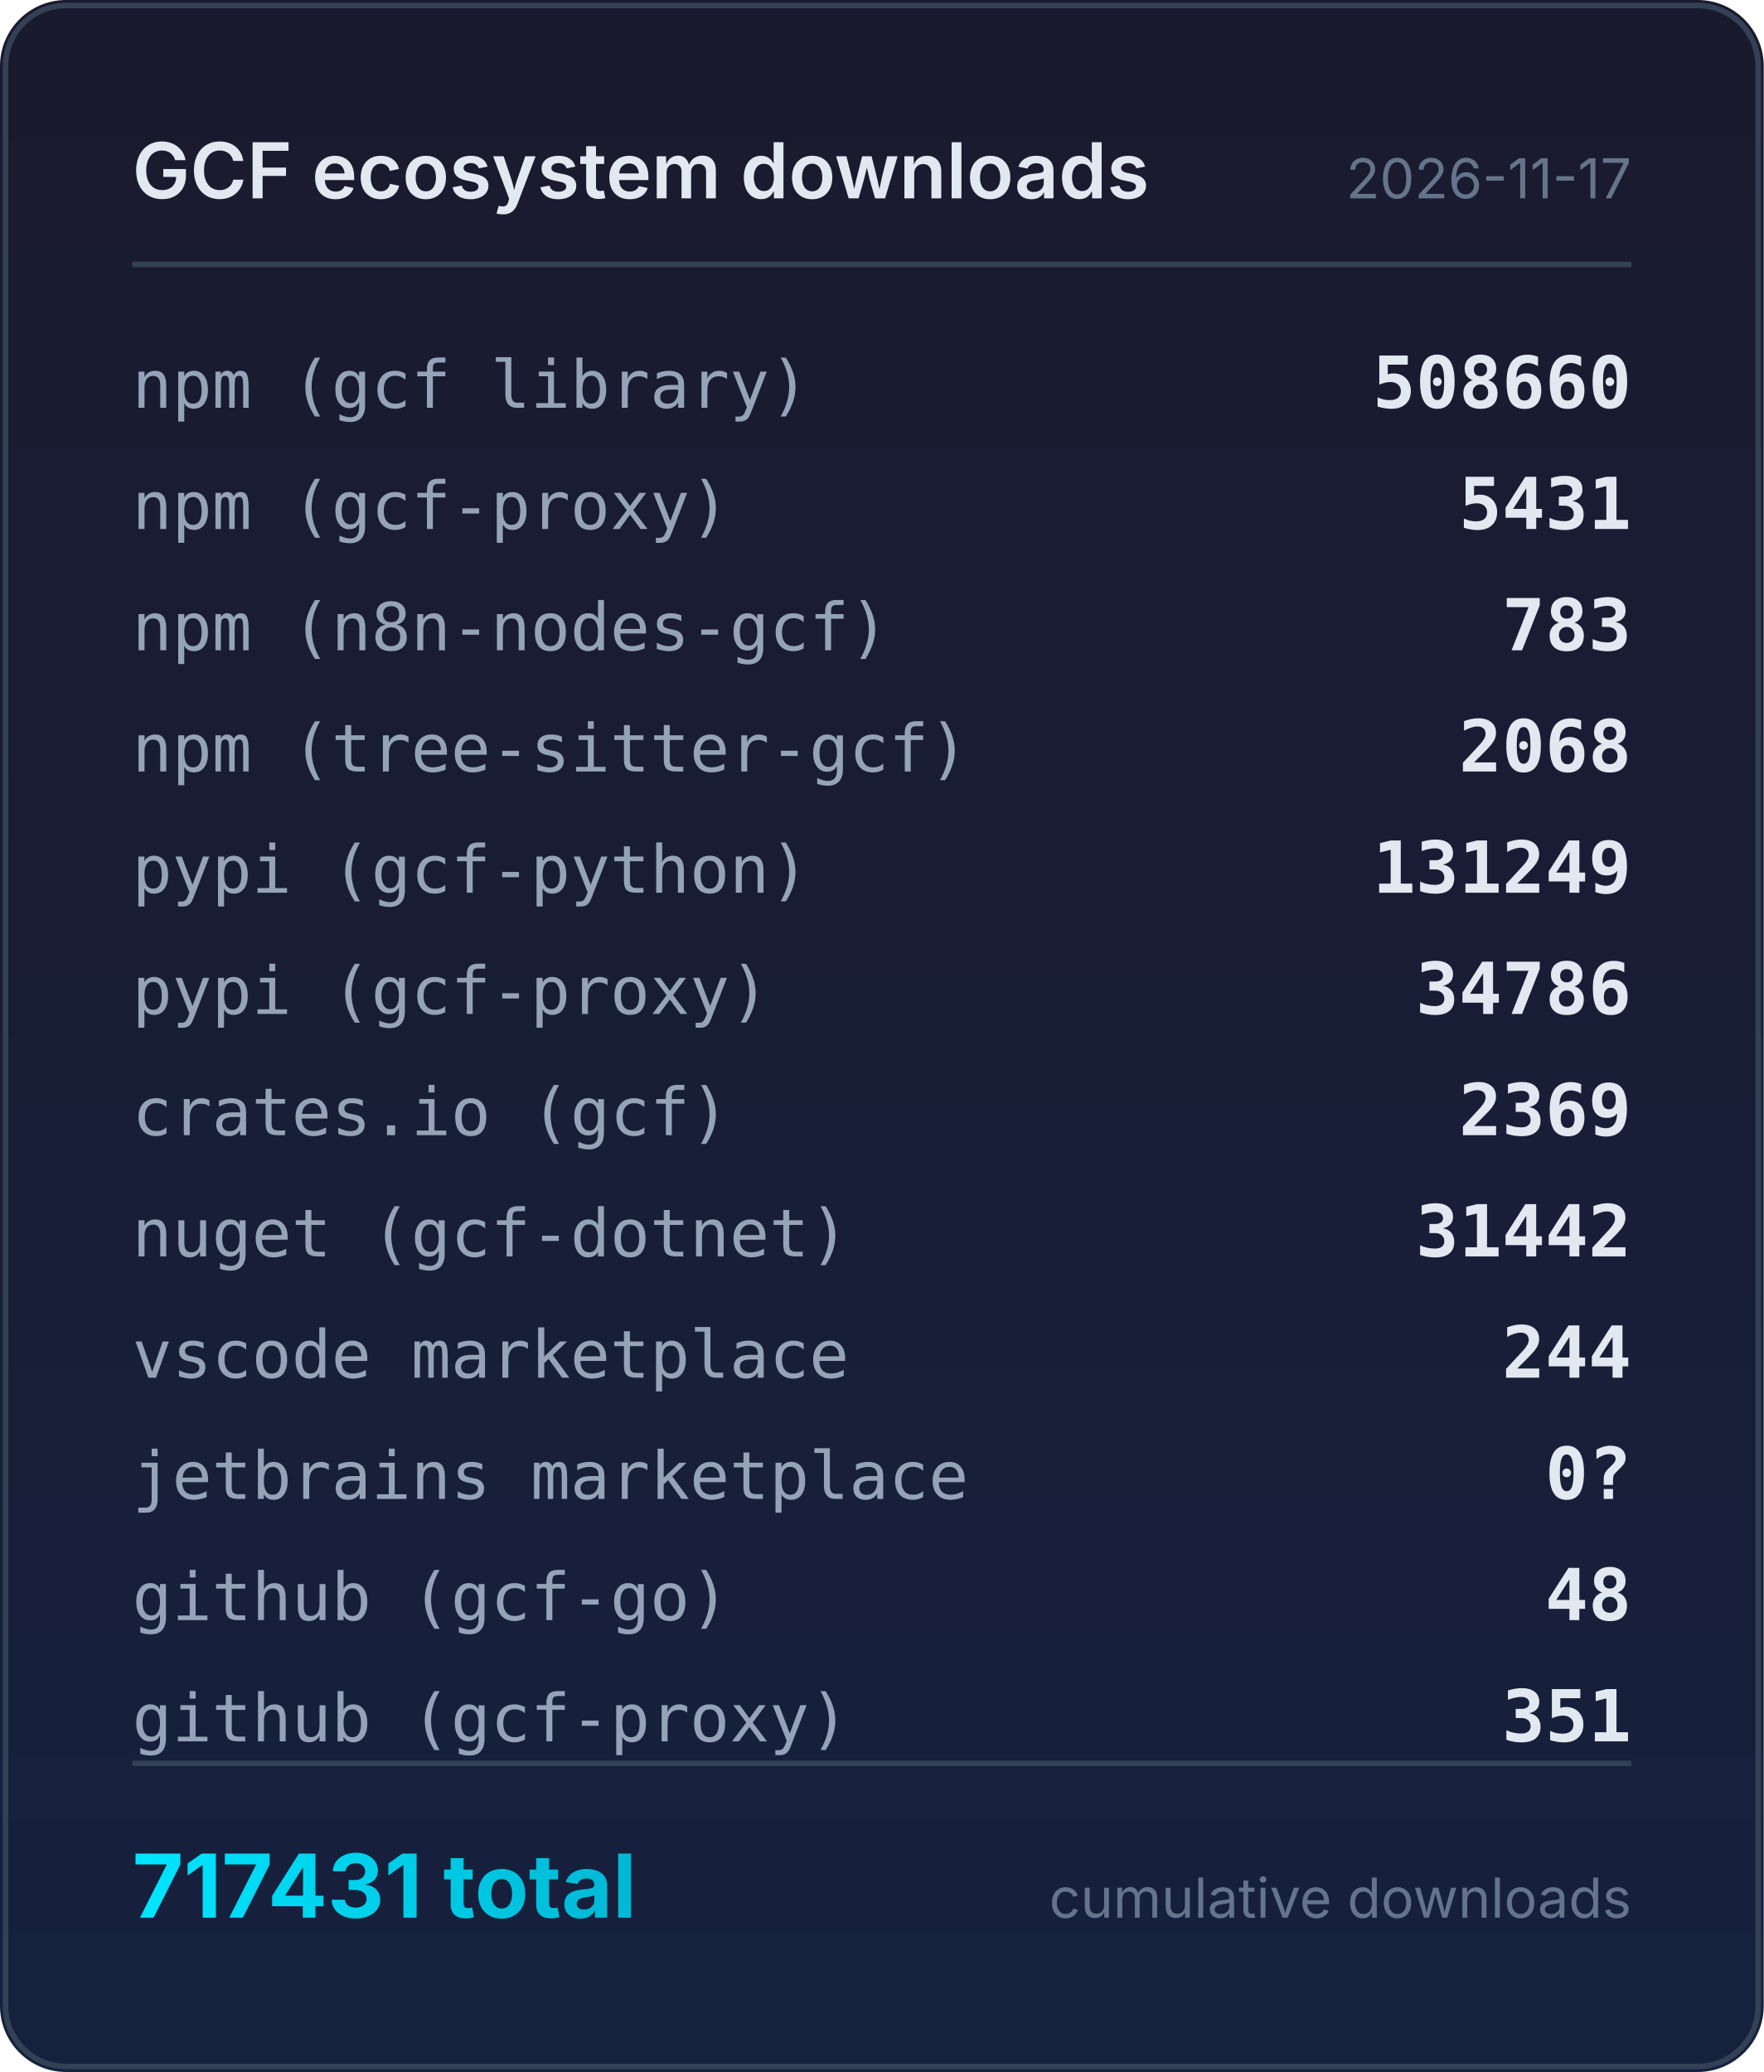
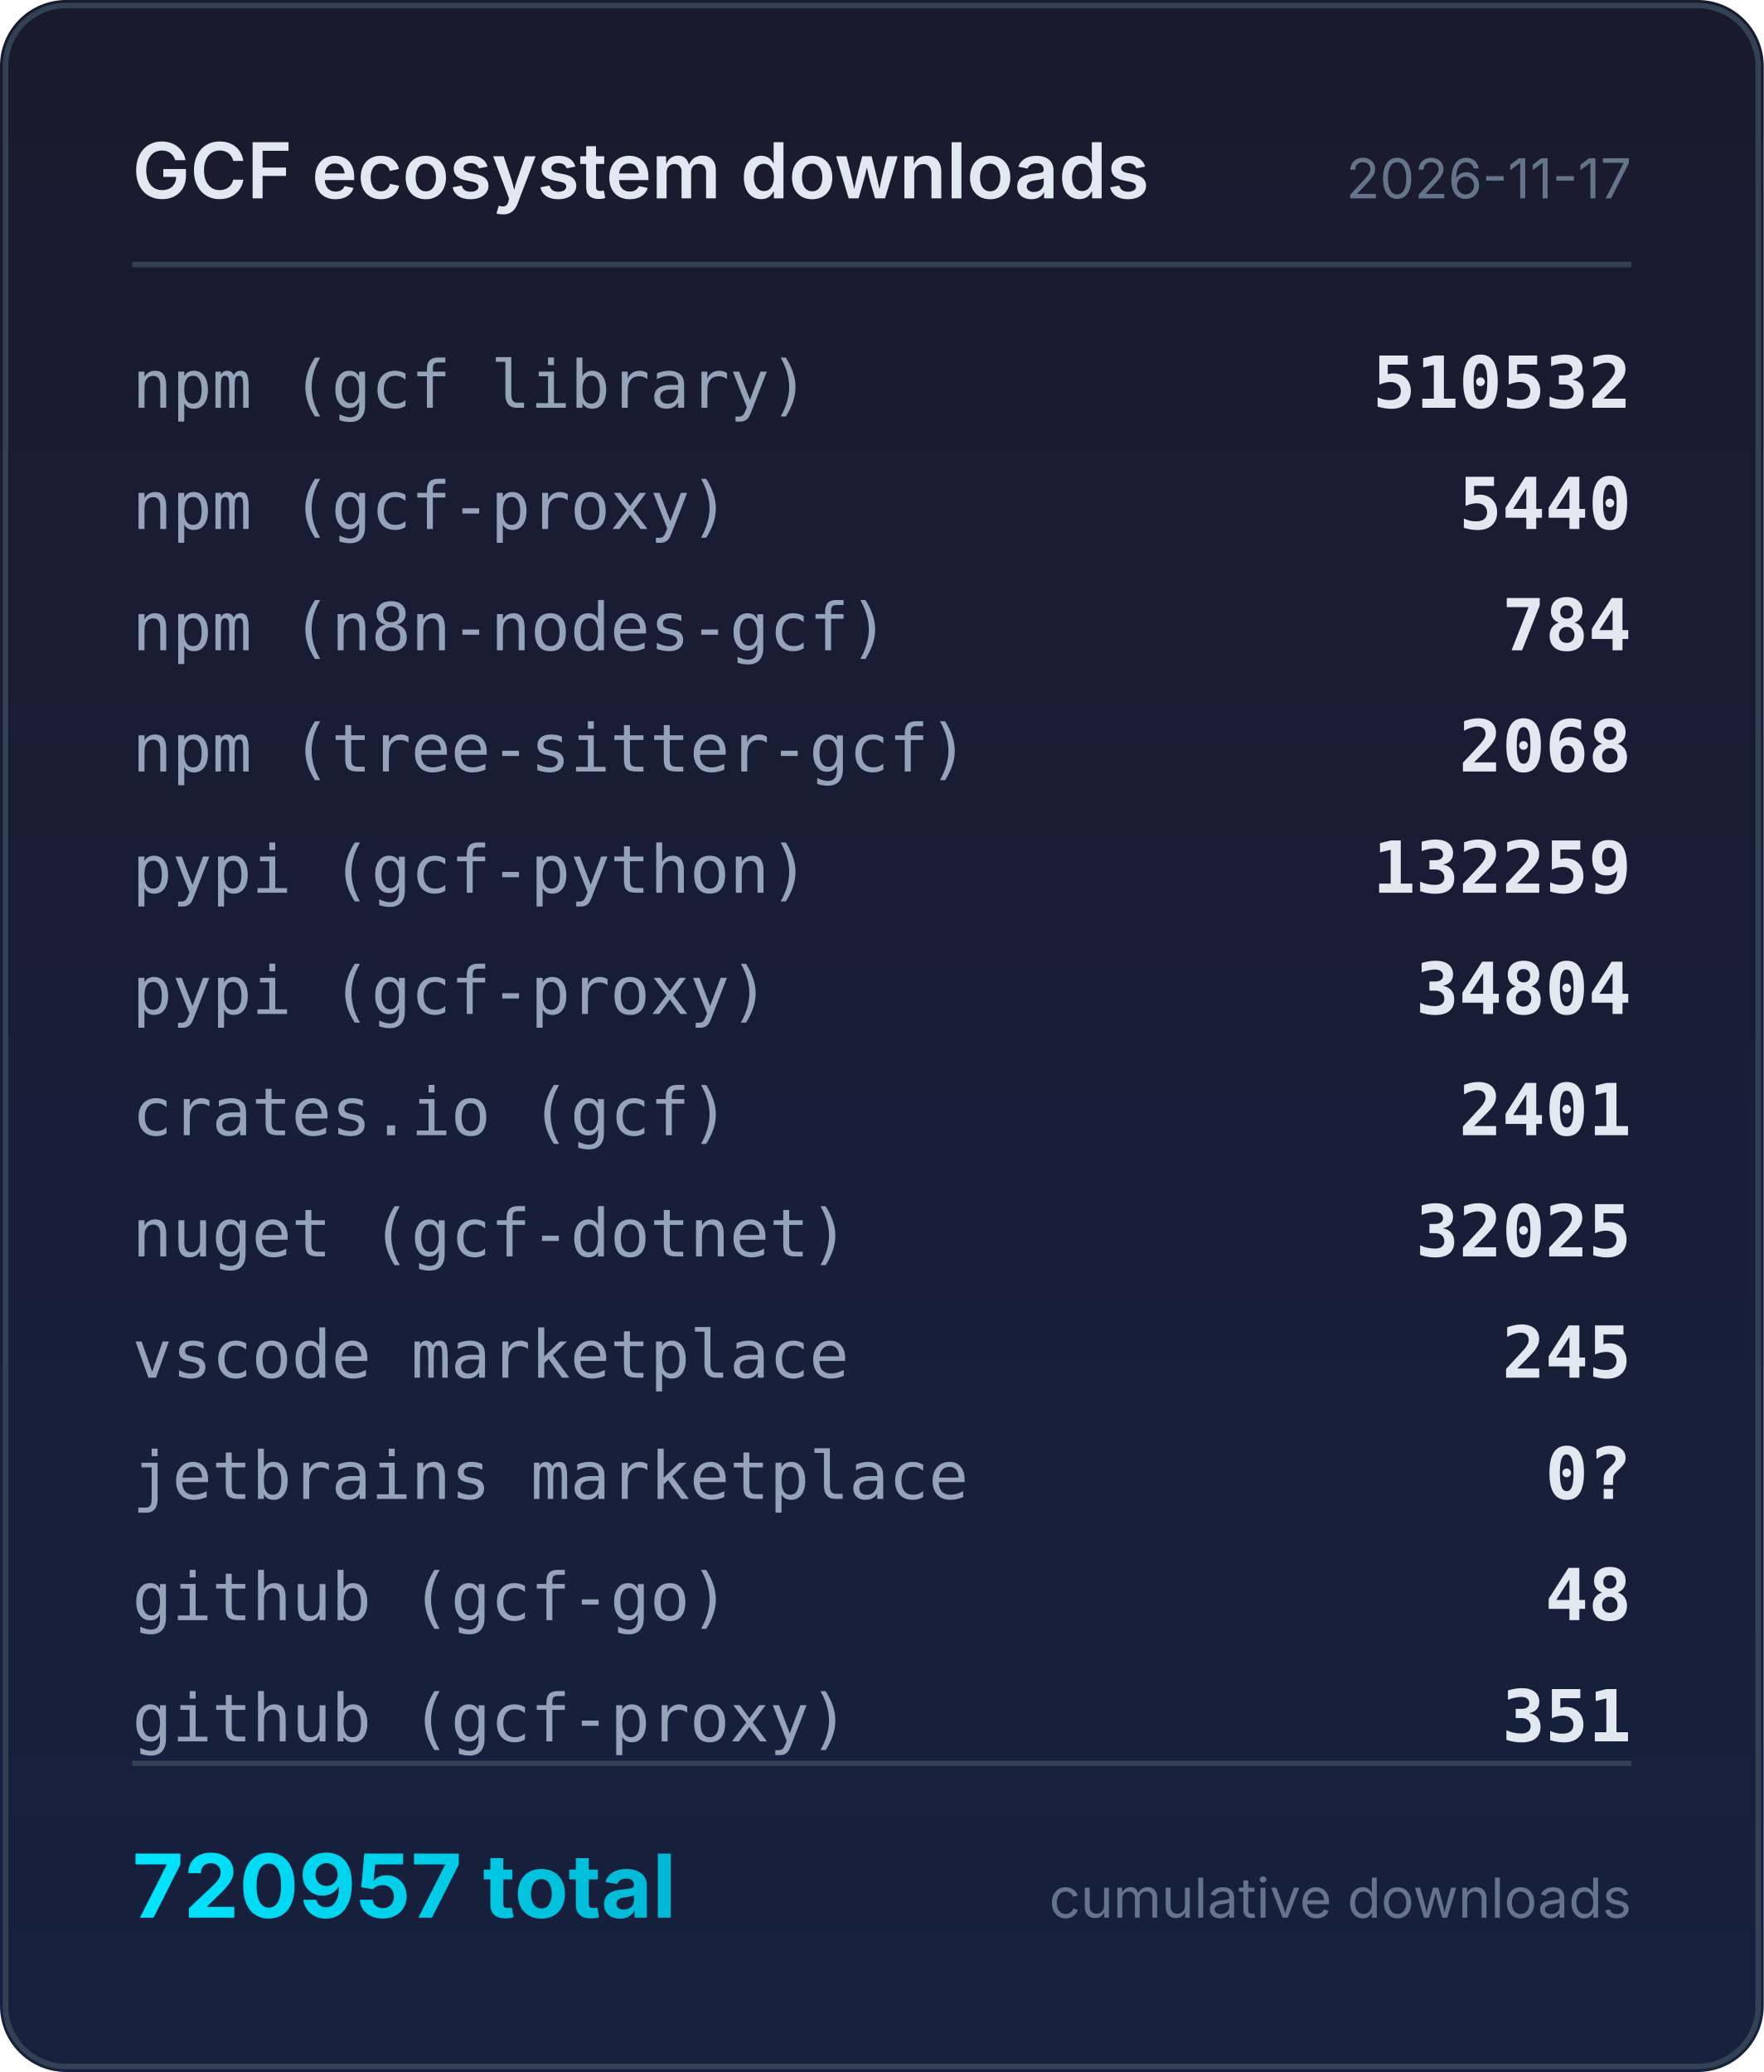
<svg xmlns="http://www.w3.org/2000/svg" width="320" height="376" viewBox="0 0 320 376">
  <defs>
    <linearGradient id="bg" x1="0" y1="0" x2="0" y2="1">
      <stop offset="0%" stop-color="#1a1a2e" />
      <stop offset="100%" stop-color="#16213e" />
    </linearGradient>
    <linearGradient id="accent" x1="0" y1="0" x2="1" y2="0">
      <stop offset="0%" stop-color="#00e5ff" />
      <stop offset="100%" stop-color="#00b8d4" />
    </linearGradient>
  </defs>
  <rect width="320" height="376" rx="12" fill="url(#bg)" />
  <rect x="1" y="1" width="318" height="374" rx="11" fill="none" stroke="#334155" stroke-width="1" />
  <text x="24" y="36" fill="#e2e8f0" font-family="system-ui,-apple-system,sans-serif" font-size="14" font-weight="600">GCF ecosystem downloads</text>
  <text x="296" y="36" fill="#64748b" font-family="system-ui,-apple-system,sans-serif" font-size="10" text-anchor="end">2026-11-17</text>
  <line x1="24" y1="48" x2="296" y2="48" stroke="#334155" stroke-width="1" />
  <text x="24" y="74" fill="#94a3b8" font-family="ui-monospace,monospace" font-size="12">npm (gcf library)</text>
-   <text x="296" y="74" fill="#e2e8f0" font-family="ui-monospace,monospace" font-size="13" font-weight="600" text-anchor="end">508660</text>
+   <text x="296" y="74" fill="#e2e8f0" font-family="ui-monospace,monospace" font-size="13" font-weight="600" text-anchor="end">510532</text>
  <text x="24" y="96" fill="#94a3b8" font-family="ui-monospace,monospace" font-size="12">npm (gcf-proxy)</text>
-   <text x="296" y="96" fill="#e2e8f0" font-family="ui-monospace,monospace" font-size="13" font-weight="600" text-anchor="end">5431</text>
+   <text x="296" y="96" fill="#e2e8f0" font-family="ui-monospace,monospace" font-size="13" font-weight="600" text-anchor="end">5440</text>
  <text x="24" y="118" fill="#94a3b8" font-family="ui-monospace,monospace" font-size="12">npm (n8n-nodes-gcf)</text>
-   <text x="296" y="118" fill="#e2e8f0" font-family="ui-monospace,monospace" font-size="13" font-weight="600" text-anchor="end">783</text>
+   <text x="296" y="118" fill="#e2e8f0" font-family="ui-monospace,monospace" font-size="13" font-weight="600" text-anchor="end">784</text>
  <text x="24" y="140" fill="#94a3b8" font-family="ui-monospace,monospace" font-size="12">npm (tree-sitter-gcf)</text>
  <text x="296" y="140" fill="#e2e8f0" font-family="ui-monospace,monospace" font-size="13" font-weight="600" text-anchor="end">2068</text>
  <text x="24" y="162" fill="#94a3b8" font-family="ui-monospace,monospace" font-size="12">pypi (gcf-python)</text>
-   <text x="296" y="162" fill="#e2e8f0" font-family="ui-monospace,monospace" font-size="13" font-weight="600" text-anchor="end">131249</text>
+   <text x="296" y="162" fill="#e2e8f0" font-family="ui-monospace,monospace" font-size="13" font-weight="600" text-anchor="end">132259</text>
  <text x="24" y="184" fill="#94a3b8" font-family="ui-monospace,monospace" font-size="12">pypi (gcf-proxy)</text>
-   <text x="296" y="184" fill="#e2e8f0" font-family="ui-monospace,monospace" font-size="13" font-weight="600" text-anchor="end">34786</text>
+   <text x="296" y="184" fill="#e2e8f0" font-family="ui-monospace,monospace" font-size="13" font-weight="600" text-anchor="end">34804</text>
  <text x="24" y="206" fill="#94a3b8" font-family="ui-monospace,monospace" font-size="12">crates.io (gcf)</text>
-   <text x="296" y="206" fill="#e2e8f0" font-family="ui-monospace,monospace" font-size="13" font-weight="600" text-anchor="end">2369</text>
+   <text x="296" y="206" fill="#e2e8f0" font-family="ui-monospace,monospace" font-size="13" font-weight="600" text-anchor="end">2401</text>
  <text x="24" y="228" fill="#94a3b8" font-family="ui-monospace,monospace" font-size="12">nuget (gcf-dotnet)</text>
-   <text x="296" y="228" fill="#e2e8f0" font-family="ui-monospace,monospace" font-size="13" font-weight="600" text-anchor="end">31442</text>
+   <text x="296" y="228" fill="#e2e8f0" font-family="ui-monospace,monospace" font-size="13" font-weight="600" text-anchor="end">32025</text>
  <text x="24" y="250" fill="#94a3b8" font-family="ui-monospace,monospace" font-size="12">vscode marketplace</text>
-   <text x="296" y="250" fill="#e2e8f0" font-family="ui-monospace,monospace" font-size="13" font-weight="600" text-anchor="end">244</text>
+   <text x="296" y="250" fill="#e2e8f0" font-family="ui-monospace,monospace" font-size="13" font-weight="600" text-anchor="end">245</text>
  <text x="24" y="272" fill="#94a3b8" font-family="ui-monospace,monospace" font-size="12">jetbrains marketplace</text>
  <text x="296" y="272" fill="#e2e8f0" font-family="ui-monospace,monospace" font-size="13" font-weight="600" text-anchor="end">0?</text>
  <text x="24" y="294" fill="#94a3b8" font-family="ui-monospace,monospace" font-size="12">github (gcf-go)</text>
  <text x="296" y="294" fill="#e2e8f0" font-family="ui-monospace,monospace" font-size="13" font-weight="600" text-anchor="end">48</text>
  <text x="24" y="316" fill="#94a3b8" font-family="ui-monospace,monospace" font-size="12">github (gcf-proxy)</text>
  <text x="296" y="316" fill="#e2e8f0" font-family="ui-monospace,monospace" font-size="13" font-weight="600" text-anchor="end">351</text>
  <line x1="24" y1="320" x2="296" y2="320" stroke="#334155" stroke-width="1" />
-   <text x="24" y="348" fill="url(#accent)" font-family="system-ui,-apple-system,sans-serif" font-size="16" font-weight="700">717431 total</text>
+   <text x="24" y="348" fill="url(#accent)" font-family="system-ui,-apple-system,sans-serif" font-size="16" font-weight="700">720957 total</text>
  <text x="296" y="348" fill="#64748b" font-family="system-ui,-apple-system,sans-serif" font-size="10" text-anchor="end">cumulative downloads</text>
</svg>
